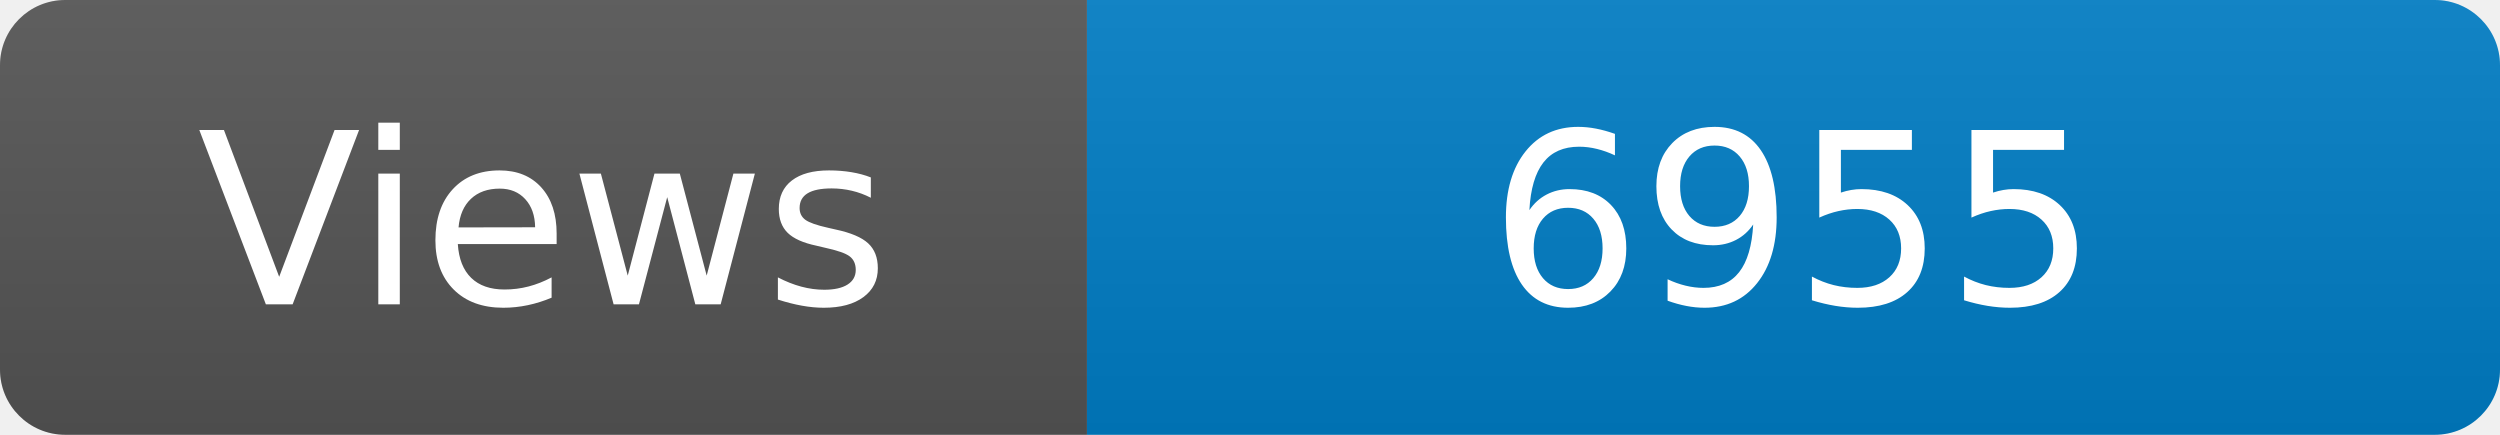
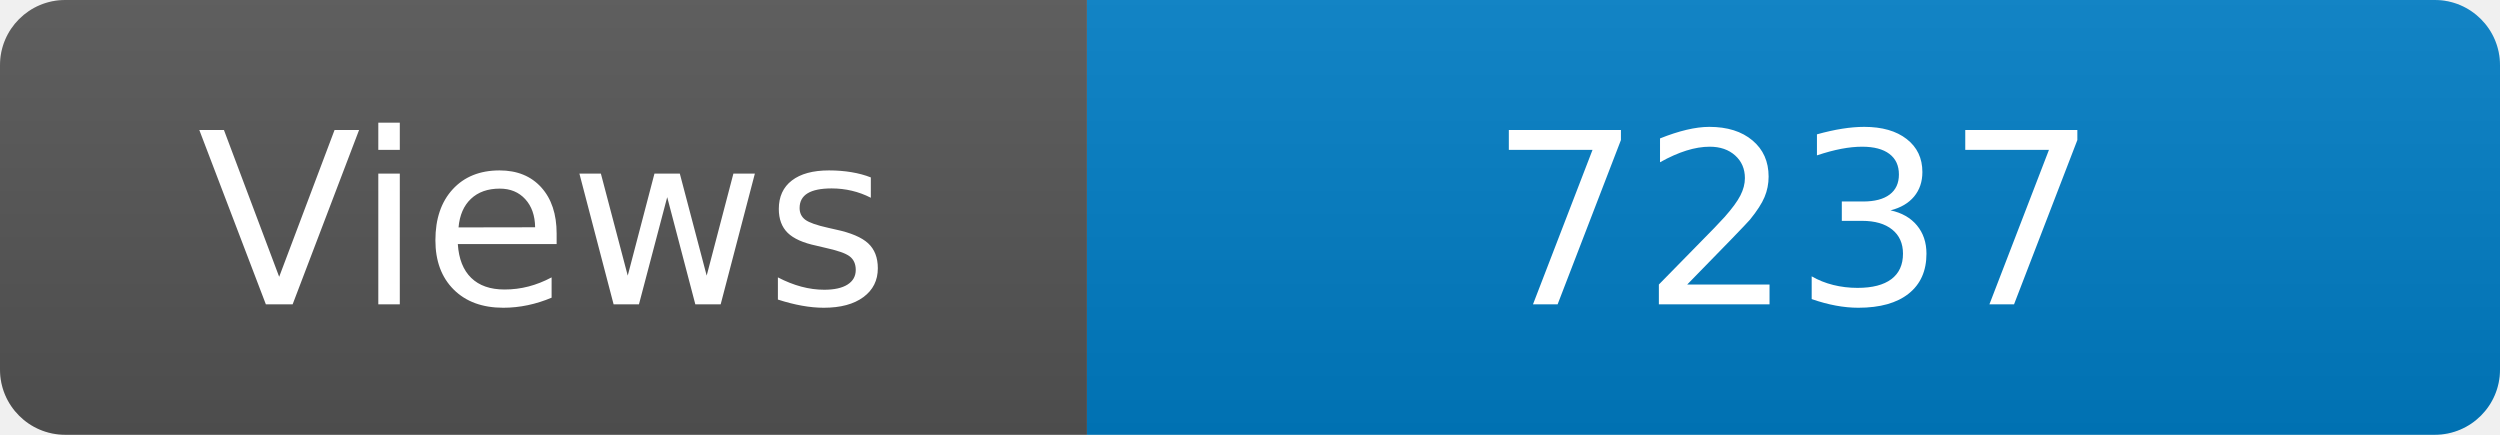
<svg xmlns="http://www.w3.org/2000/svg" width="115" height="20" role="img" aria-label="Maintained?: yes">
  <linearGradient id="s" x2="0" y2="100%">
    <stop offset="0" stop-color="#bbb" stop-opacity=".1" />
    <stop offset="1" stop-opacity=".1" />
  </linearGradient>
  <clipPath id="r">
    <rect width="115" height="20" rx="3" fill="#fff" />
  </clipPath>
  <g clip-path="url(#r)">
    <rect width="50" height="20" fill="#555" />
    <rect x="50" width="160" height="20" fill="#007ec6" />
    <rect width="115" height="20" fill="url(#s)" />
  </g>
  <g fill="#fff" text-anchor="middle" font-family="Verdana,Geneva,DejaVu Sans,sans-serif" font-size="110">
    <text x="250" y="140" transform="scale(.1)" fill="#fff">Views</text>
-     <text x="825" y="140" transform="scale(.1)" fill="#fff">6955</text>
+     <text x="825" y="140" transform="scale(.1)" fill="#fff">7237</text>
  </g>
</svg>
